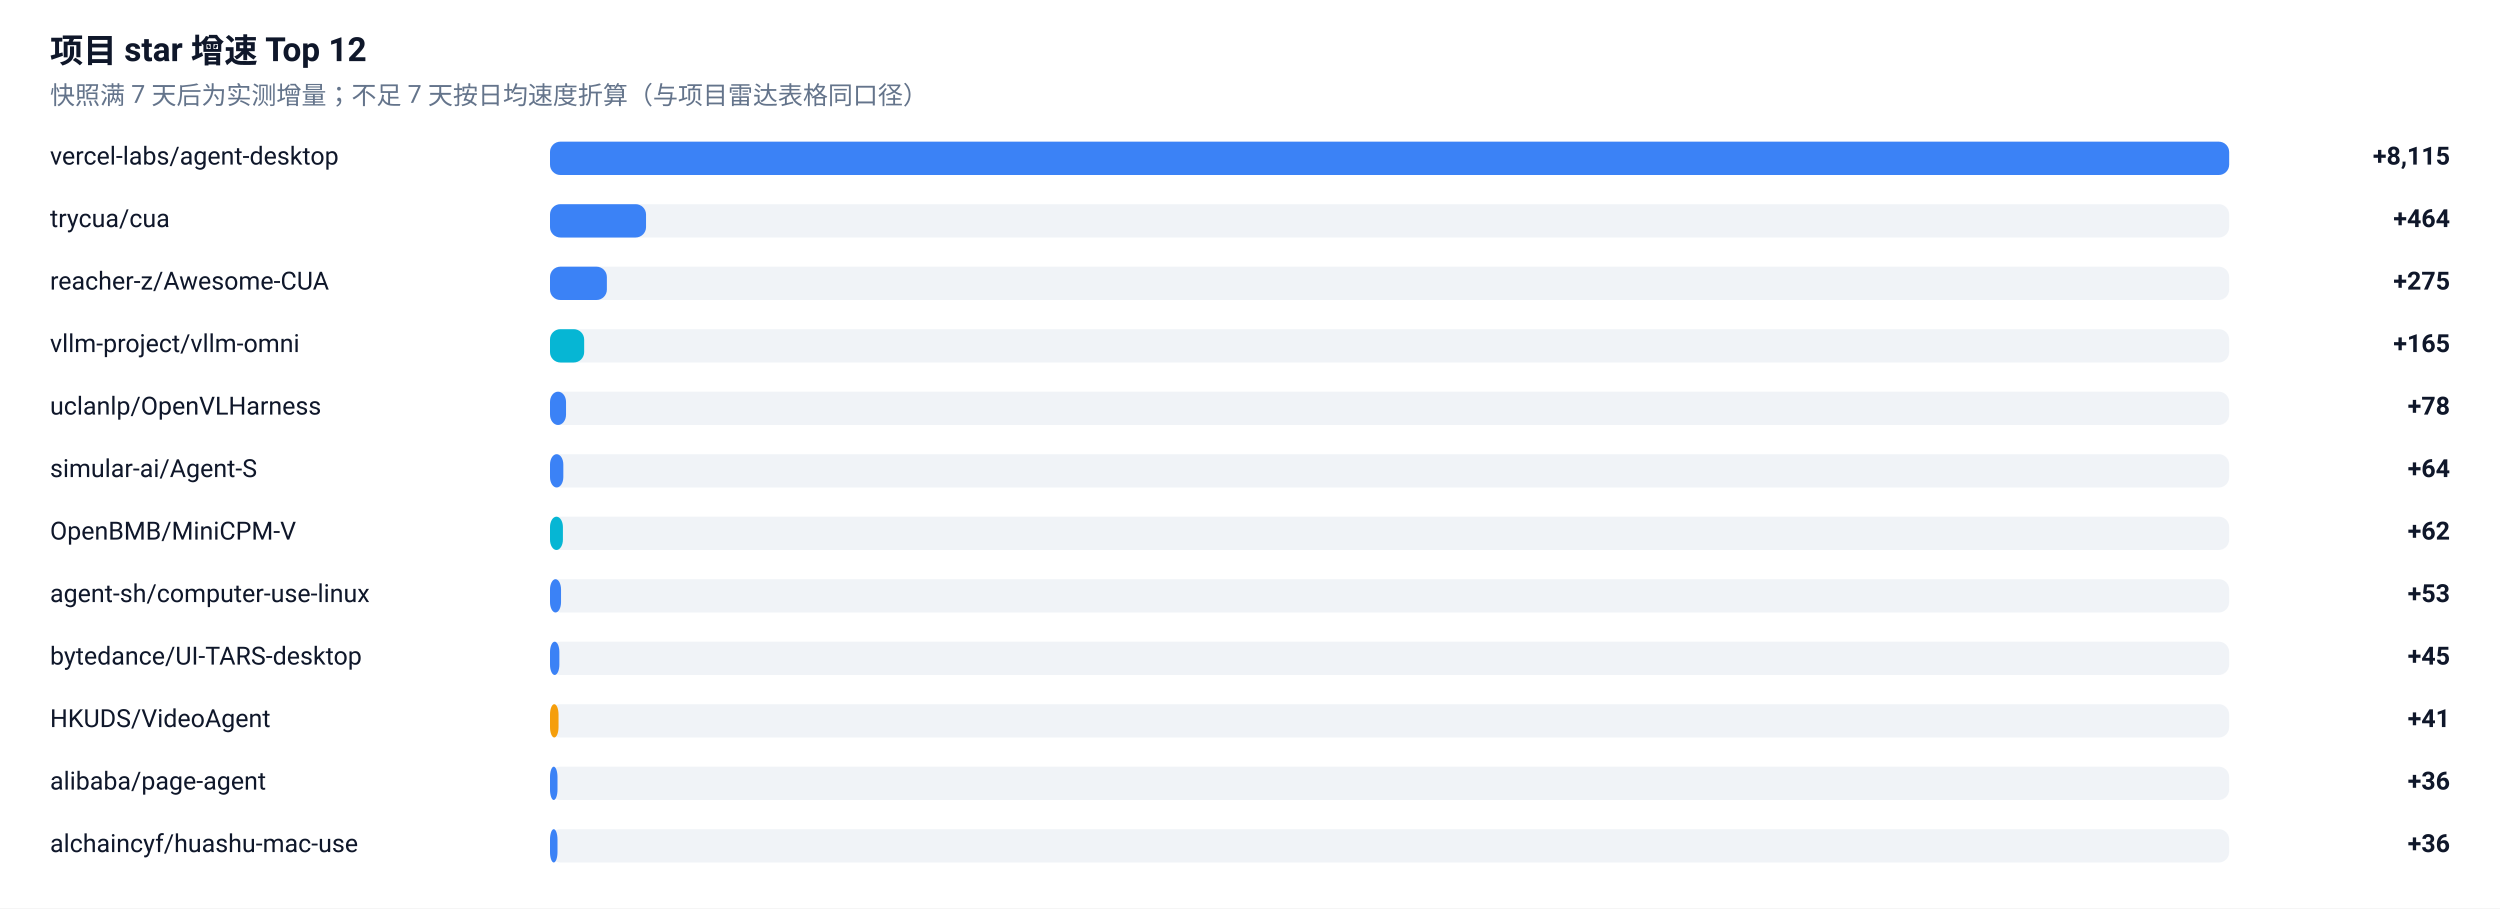
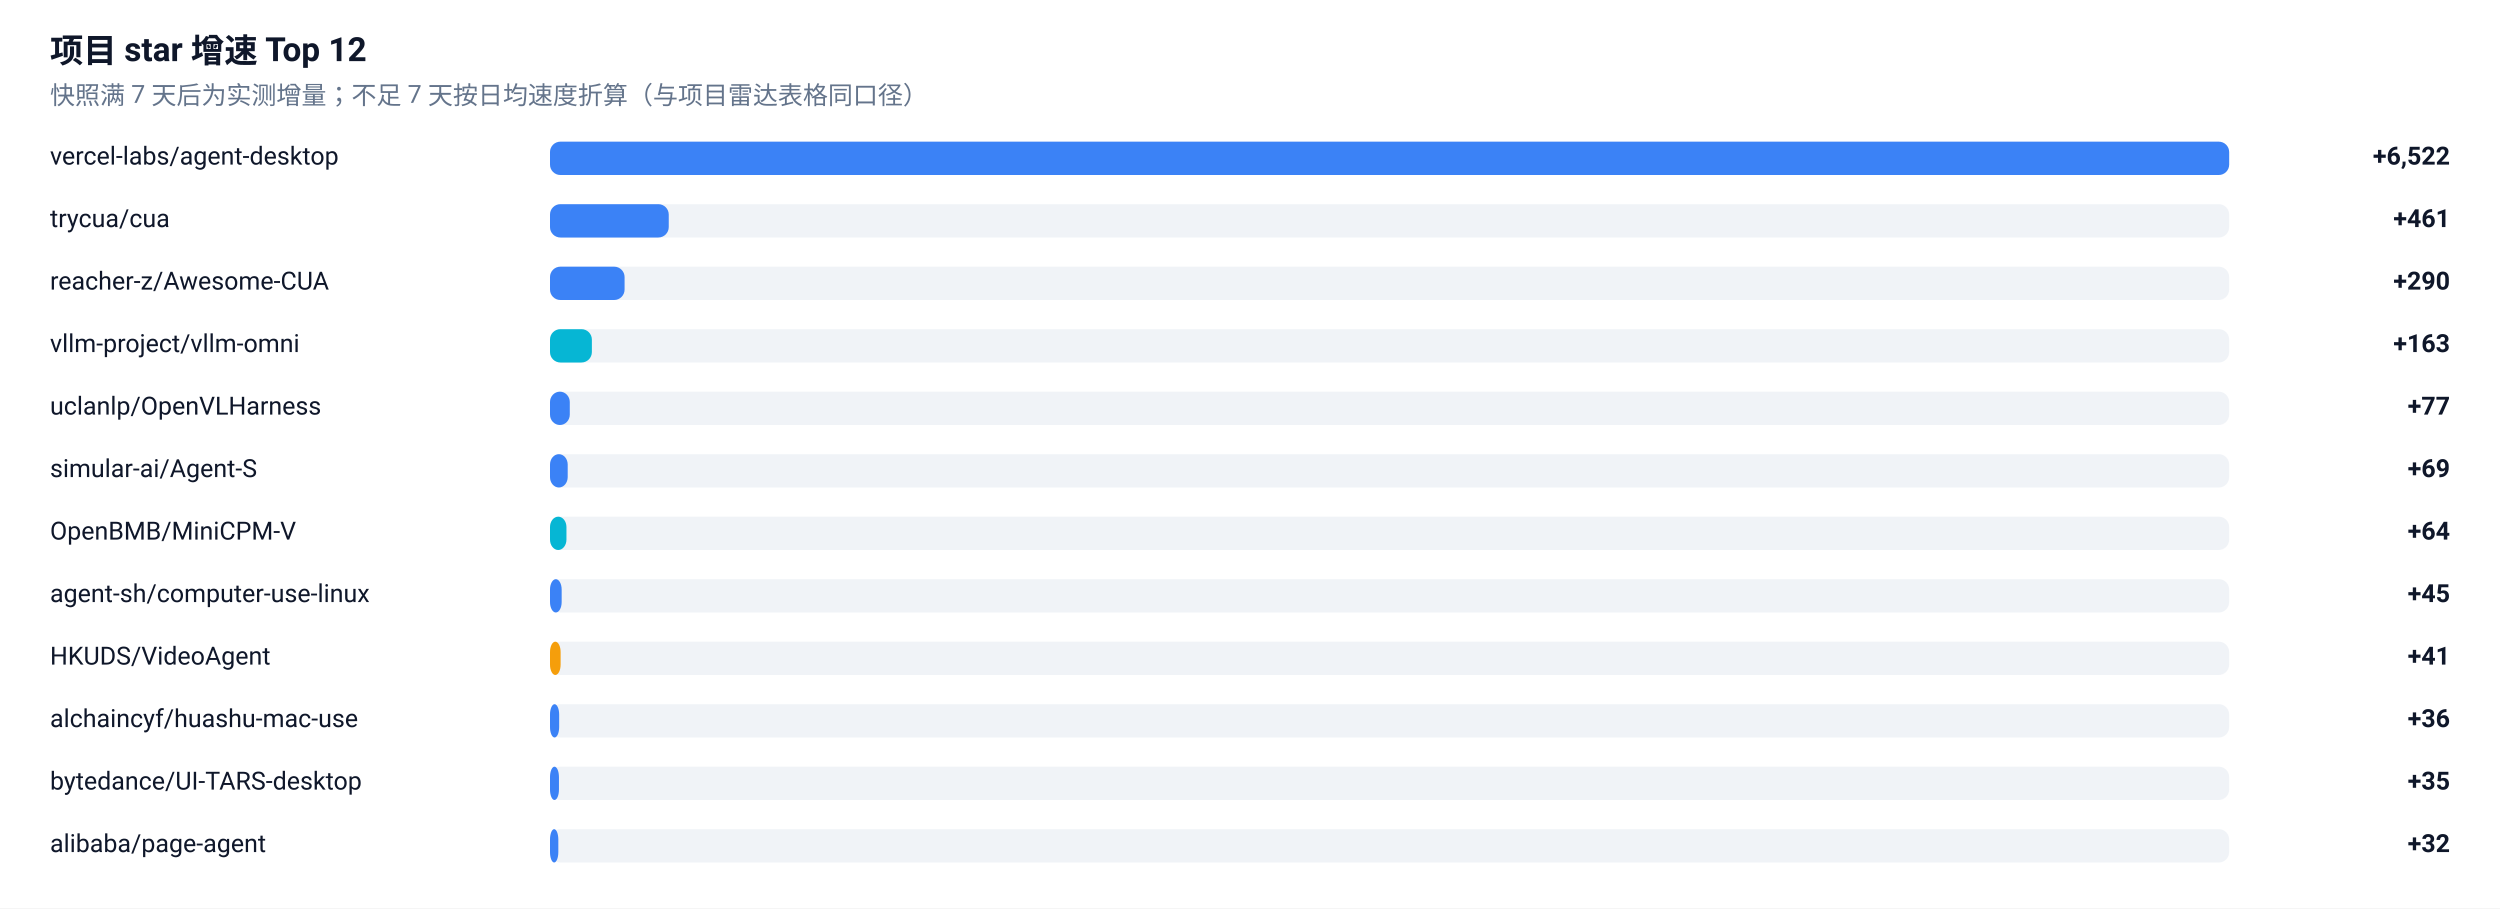
<svg xmlns="http://www.w3.org/2000/svg" width="1200" height="436" viewBox="0 0 1200 436" role="img" aria-label="项目 star 增速榜">
  <rect width="1200" height="436" fill="#FFFFFF" />
  <g font-family="-apple-system, BlinkMacSystemFont, 'Segoe UI', 'Noto Sans SC', 'PingFang SC', 'Microsoft YaHei', Roboto, sans-serif">
    <text x="24" y="30" font-size="16" font-weight="600" fill="#0F172A">项目 star 增速 Top 12</text>
    <text x="24" y="50" font-size="12" fill="#64748B">快照满 7 天后为实测增量；不足 7 天按日均速度折算（与项目雷达表格同口径）</text>
    <text x="24" y="79" font-size="12" fill="#0F172A">vercel-labs/agent-desktop</text>
    <rect x="264" y="68" width="806" height="16" rx="5" fill="#E2E8F0" fill-opacity="0.5" />
    <rect x="264" y="68" width="806.0" height="16" rx="5" fill="#3B82F6" />
-     <text x="1176" y="79" font-size="12" font-weight="600" text-anchor="end" fill="#0F172A">+8,115</text>
+     <text x="1176" y="79" font-size="12" font-weight="600" text-anchor="end" fill="#0F172A">+6,522</text>
    <text x="24" y="109" font-size="12" fill="#0F172A">trycua/cua</text>
    <rect x="264" y="98" width="806" height="16" rx="5" fill="#E2E8F0" fill-opacity="0.5" />
-     <rect x="264" y="98" width="46.1" height="16" rx="5" fill="#3B82F6" />
-     <text x="1176" y="109" font-size="12" font-weight="600" text-anchor="end" fill="#0F172A">+464</text>
+     <rect x="264" y="98" width="57.0" height="16" rx="5" fill="#3B82F6" />
+     <text x="1176" y="109" font-size="12" font-weight="600" text-anchor="end" fill="#0F172A">+461</text>
    <text x="24" y="139" font-size="12" fill="#0F172A">reacher-z/Awesome-CUA</text>
    <rect x="264" y="128" width="806" height="16" rx="5" fill="#E2E8F0" fill-opacity="0.5" />
-     <rect x="264" y="128" width="27.3" height="16" rx="5" fill="#3B82F6" />
-     <text x="1176" y="139" font-size="12" font-weight="600" text-anchor="end" fill="#0F172A">+275</text>
+     <rect x="264" y="128" width="35.8" height="16" rx="5" fill="#3B82F6" />
+     <text x="1176" y="139" font-size="12" font-weight="600" text-anchor="end" fill="#0F172A">+290</text>
    <text x="24" y="169" font-size="12" fill="#0F172A">vllm-project/vllm-omni</text>
    <rect x="264" y="158" width="806" height="16" rx="5" fill="#E2E8F0" fill-opacity="0.5" />
-     <rect x="264" y="158" width="16.4" height="16" rx="5" fill="#06B6D4" />
-     <text x="1176" y="169" font-size="12" font-weight="600" text-anchor="end" fill="#0F172A">+165</text>
+     <rect x="264" y="158" width="20.1" height="16" rx="5" fill="#06B6D4" />
+     <text x="1176" y="169" font-size="12" font-weight="600" text-anchor="end" fill="#0F172A">+163</text>
    <text x="24" y="199" font-size="12" fill="#0F172A">uclanlp/OpenVLHarness</text>
    <rect x="264" y="188" width="806" height="16" rx="5" fill="#E2E8F0" fill-opacity="0.5" />
-     <rect x="264" y="188" width="7.7" height="16" rx="5" fill="#3B82F6" />
-     <text x="1176" y="199" font-size="12" font-weight="600" text-anchor="end" fill="#0F172A">+78</text>
+     <rect x="264" y="188" width="9.5" height="16" rx="5" fill="#3B82F6" />
+     <text x="1176" y="199" font-size="12" font-weight="600" text-anchor="end" fill="#0F172A">+77</text>
    <text x="24" y="229" font-size="12" fill="#0F172A">simular-ai/Agent-S</text>
    <rect x="264" y="218" width="806" height="16" rx="5" fill="#E2E8F0" fill-opacity="0.5" />
-     <rect x="264" y="218" width="6.4" height="16" rx="5" fill="#3B82F6" />
-     <text x="1176" y="229" font-size="12" font-weight="600" text-anchor="end" fill="#0F172A">+64</text>
+     <rect x="264" y="218" width="8.5" height="16" rx="5" fill="#3B82F6" />
+     <text x="1176" y="229" font-size="12" font-weight="600" text-anchor="end" fill="#0F172A">+69</text>
    <text x="24" y="259" font-size="12" fill="#0F172A">OpenBMB/MiniCPM-V</text>
    <rect x="264" y="248" width="806" height="16" rx="5" fill="#E2E8F0" fill-opacity="0.5" />
-     <rect x="264" y="248" width="6.2" height="16" rx="5" fill="#06B6D4" />
-     <text x="1176" y="259" font-size="12" font-weight="600" text-anchor="end" fill="#0F172A">+62</text>
+     <rect x="264" y="248" width="7.9" height="16" rx="5" fill="#06B6D4" />
+     <text x="1176" y="259" font-size="12" font-weight="600" text-anchor="end" fill="#0F172A">+64</text>
    <text x="24" y="289" font-size="12" fill="#0F172A">agent-sh/computer-use-linux</text>
    <rect x="264" y="278" width="806" height="16" rx="5" fill="#E2E8F0" fill-opacity="0.5" />
-     <rect x="264" y="278" width="5.3" height="16" rx="5" fill="#3B82F6" />
-     <text x="1176" y="289" font-size="12" font-weight="600" text-anchor="end" fill="#0F172A">+53</text>
-     <text x="24" y="319" font-size="12" fill="#0F172A">bytedance/UI-TARS-desktop</text>
+     <rect x="264" y="278" width="5.6" height="16" rx="5" fill="#3B82F6" />
+     <text x="1176" y="289" font-size="12" font-weight="600" text-anchor="end" fill="#0F172A">+45</text>
+     <text x="24" y="319" font-size="12" fill="#0F172A">HKUDS/VideoAgent</text>
    <rect x="264" y="308" width="806" height="16" rx="5" fill="#E2E8F0" fill-opacity="0.5" />
-     <rect x="264" y="308" width="4.5" height="16" rx="5" fill="#3B82F6" />
-     <text x="1176" y="319" font-size="12" font-weight="600" text-anchor="end" fill="#0F172A">+45</text>
-     <text x="24" y="349" font-size="12" fill="#0F172A">HKUDS/VideoAgent</text>
+     <rect x="264" y="308" width="5.1" height="16" rx="5" fill="#F59E0B" />
+     <text x="1176" y="319" font-size="12" font-weight="600" text-anchor="end" fill="#0F172A">+41</text>
+     <text x="24" y="349" font-size="12" fill="#0F172A">alchaincyf/huashu-mac-use</text>
    <rect x="264" y="338" width="806" height="16" rx="5" fill="#E2E8F0" fill-opacity="0.5" />
-     <rect x="264" y="338" width="4.1" height="16" rx="5" fill="#F59E0B" />
-     <text x="1176" y="349" font-size="12" font-weight="600" text-anchor="end" fill="#0F172A">+41</text>
-     <text x="24" y="379" font-size="12" fill="#0F172A">alibaba/page-agent</text>
+     <rect x="264" y="338" width="4.4" height="16" rx="5" fill="#3B82F6" />
+     <text x="1176" y="349" font-size="12" font-weight="600" text-anchor="end" fill="#0F172A">+36</text>
+     <text x="24" y="379" font-size="12" fill="#0F172A">bytedance/UI-TARS-desktop</text>
    <rect x="264" y="368" width="806" height="16" rx="5" fill="#E2E8F0" fill-opacity="0.5" />
-     <rect x="264" y="368" width="3.6" height="16" rx="5" fill="#3B82F6" />
-     <text x="1176" y="379" font-size="12" font-weight="600" text-anchor="end" fill="#0F172A">+36</text>
-     <text x="24" y="409" font-size="12" fill="#0F172A">alchaincyf/huashu-mac-use</text>
+     <rect x="264" y="368" width="4.3" height="16" rx="5" fill="#3B82F6" />
+     <text x="1176" y="379" font-size="12" font-weight="600" text-anchor="end" fill="#0F172A">+35</text>
+     <text x="24" y="409" font-size="12" fill="#0F172A">alibaba/page-agent</text>
    <rect x="264" y="398" width="806" height="16" rx="5" fill="#E2E8F0" fill-opacity="0.5" />
-     <rect x="264" y="398" width="3.6" height="16" rx="5" fill="#3B82F6" />
-     <text x="1176" y="409" font-size="12" font-weight="600" text-anchor="end" fill="#0F172A">+36</text>
+     <rect x="264" y="398" width="4.0" height="16" rx="5" fill="#3B82F6" />
+     <text x="1176" y="409" font-size="12" font-weight="600" text-anchor="end" fill="#0F172A">+32</text>
  </g>
</svg>
